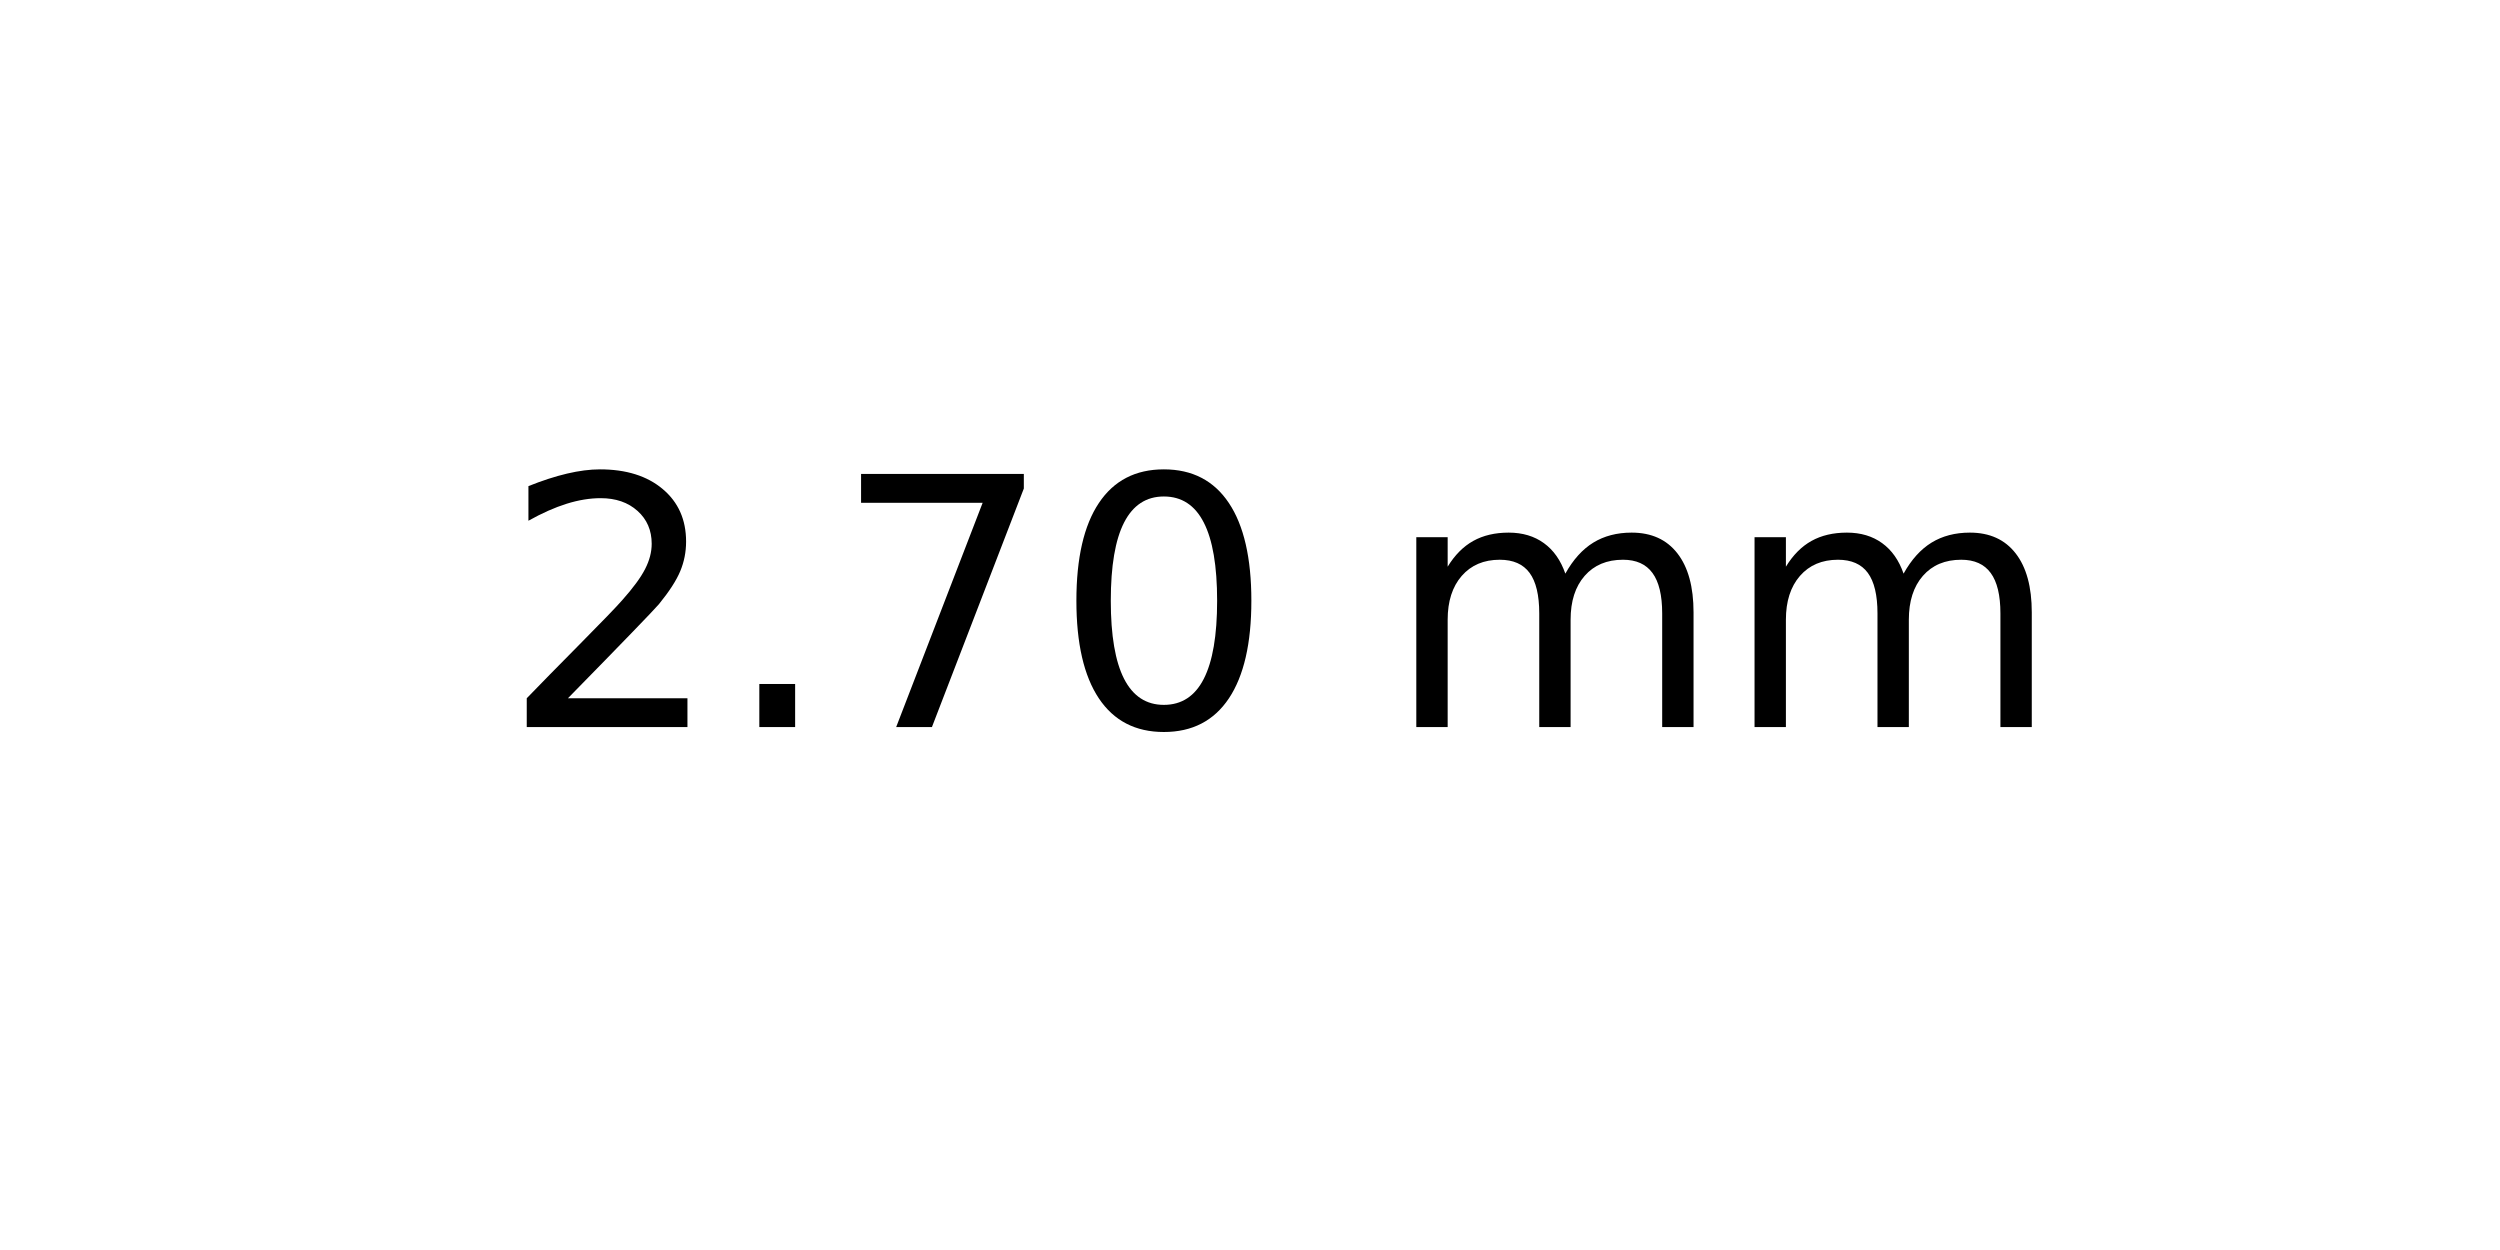
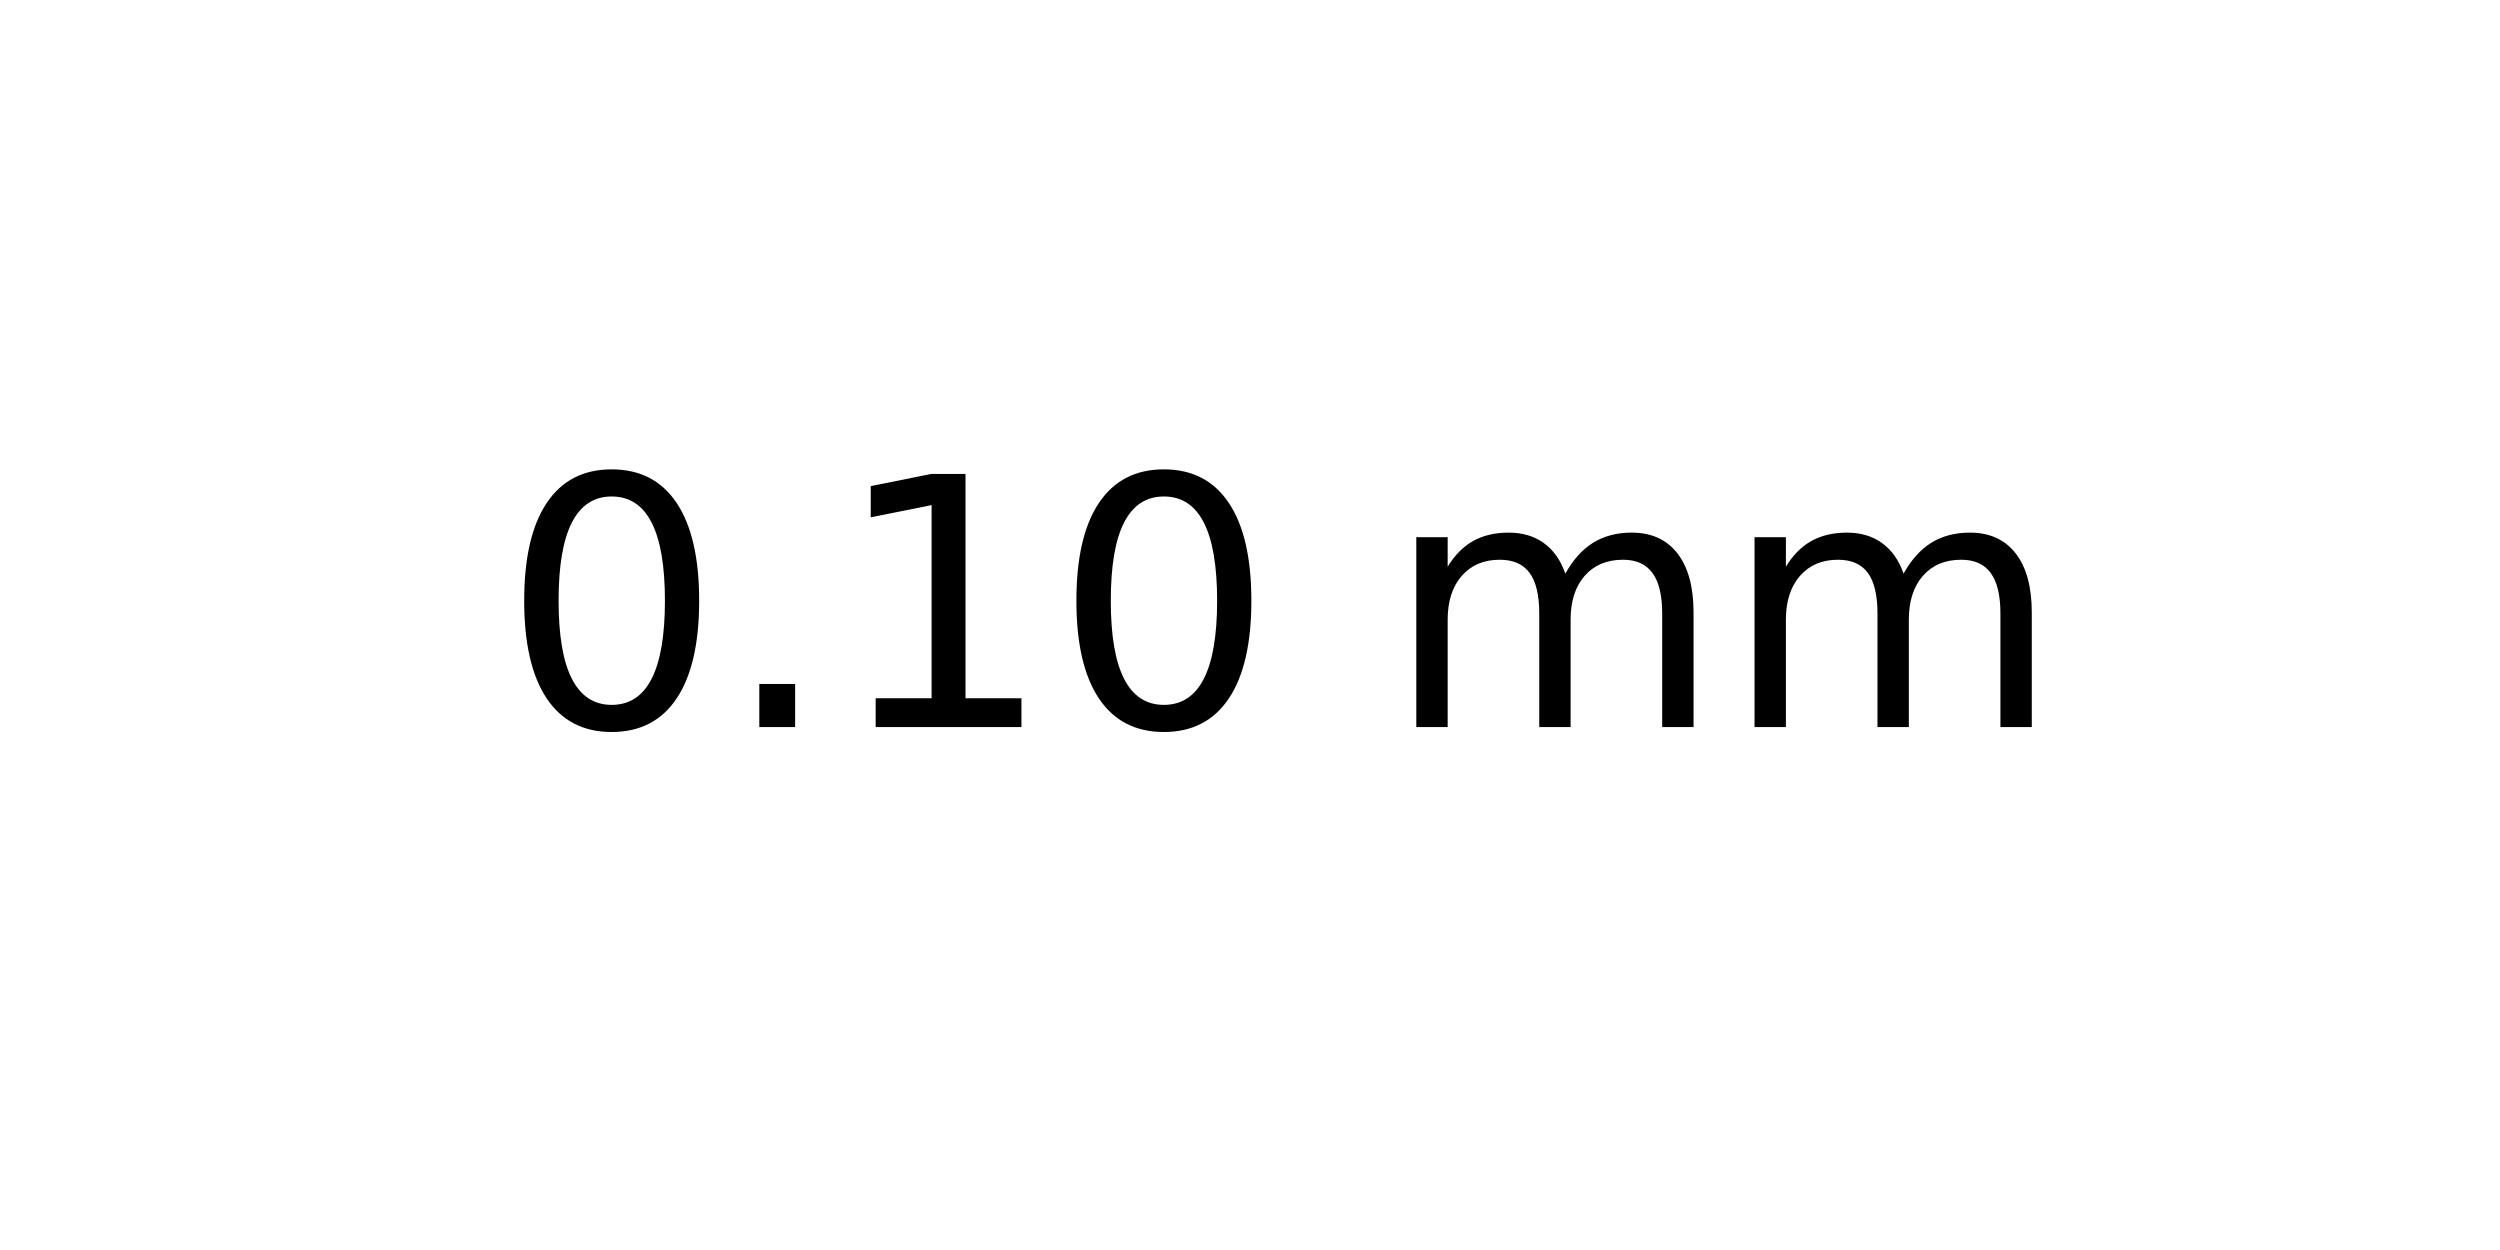
<svg xmlns="http://www.w3.org/2000/svg" xmlns:xlink="http://www.w3.org/1999/xlink" width="72pt" height="36pt" viewBox="0 0 72 36" version="1.1">
  <defs>
    <style type="text/css">*{stroke-linejoin: round; stroke-linecap: butt}</style>
  </defs>
  <g id="figure_1">
    <g id="axes_1">
      <g id="text_1">
        <g transform="translate(14.4375 20.93937) scale(0.1 -0.1)">
          <defs>
-             <path id="DejaVuSans-32" d="M 1228 531  L 3431 531  L 3431 0  L 469 0  L 469 531  Q 828 903 1448 1529  Q 2069 2156 2228 2338  Q 2531 2678 2651 2914  Q 2772 3150 2772 3378  Q 2772 3750 2511 3984  Q 2250 4219 1831 4219  Q 1534 4219 1204 4116  Q 875 4013 500 3803  L 500 4441  Q 881 4594 1212 4672  Q 1544 4750 1819 4750  Q 2544 4750 2975 4387  Q 3406 4025 3406 3419  Q 3406 3131 3298 2873  Q 3191 2616 2906 2266  Q 2828 2175 2409 1742  Q 1991 1309 1228 531  z " transform="scale(0.015625)" />
+             <path id="DejaVuSans-30" d="M 2034 4250  Q 1547 4250 1301 3770  Q 1056 3291 1056 2328  Q 1056 1369 1301 889  Q 1547 409 2034 409  Q 2525 409 2770 889  Q 3016 1369 3016 2328  Q 3016 3291 2770 3770  Q 2525 4250 2034 4250  z M 2034 4750  Q 2819 4750 3233 4129  Q 3647 3509 3647 2328  Q 3647 1150 3233 529  Q 2819 -91 2034 -91  Q 1250 -91 836 529  Q 422 1150 422 2328  Q 422 3509 836 4129  Q 1250 4750 2034 4750  z " transform="scale(0.015625)" />
            <path id="DejaVuSans-2e" d="M 684 794  L 1344 794  L 1344 0  L 684 0  L 684 794  z " transform="scale(0.015625)" />
-             <path id="DejaVuSans-37" d="M 525 4666  L 3525 4666  L 3525 4397  L 1831 0  L 1172 0  L 2766 4134  L 525 4134  L 525 4666  z " transform="scale(0.015625)" />
-             <path id="DejaVuSans-30" d="M 2034 4250  Q 1547 4250 1301 3770  Q 1056 3291 1056 2328  Q 1056 1369 1301 889  Q 1547 409 2034 409  Q 2525 409 2770 889  Q 3016 1369 3016 2328  Q 3016 3291 2770 3770  Q 2525 4250 2034 4250  z M 2034 4750  Q 2819 4750 3233 4129  Q 3647 3509 3647 2328  Q 3647 1150 3233 529  Q 2819 -91 2034 -91  Q 1250 -91 836 529  Q 422 1150 422 2328  Q 422 3509 836 4129  Q 1250 4750 2034 4750  z " transform="scale(0.015625)" />
+             <path id="DejaVuSans-31" d="M 794 531  L 1825 531  L 1825 4091  L 703 3866  L 703 4441  L 1819 4666  L 2450 4666  L 2450 531  L 3481 531  L 3481 0  L 794 0  L 794 531  z " transform="scale(0.015625)" />
            <path id="DejaVuSans-20" transform="scale(0.015625)" />
            <path id="DejaVuSans-6d" d="M 3328 2828  Q 3544 3216 3844 3400  Q 4144 3584 4550 3584  Q 5097 3584 5394 3201  Q 5691 2819 5691 2113  L 5691 0  L 5113 0  L 5113 2094  Q 5113 2597 4934 2840  Q 4756 3084 4391 3084  Q 3944 3084 3684 2787  Q 3425 2491 3425 1978  L 3425 0  L 2847 0  L 2847 2094  Q 2847 2600 2669 2842  Q 2491 3084 2119 3084  Q 1678 3084 1418 2786  Q 1159 2488 1159 1978  L 1159 0  L 581 0  L 581 3500  L 1159 3500  L 1159 2956  Q 1356 3278 1631 3431  Q 1906 3584 2284 3584  Q 2666 3584 2933 3390  Q 3200 3197 3328 2828  z " transform="scale(0.015625)" />
          </defs>
-           <use xlink:href="#DejaVuSans-32" />
+           <use xlink:href="#DejaVuSans-30" />
          <use xlink:href="#DejaVuSans-2e" x="63.623" />
-           <use xlink:href="#DejaVuSans-37" x="95.41" />
+           <use xlink:href="#DejaVuSans-31" x="95.41" />
          <use xlink:href="#DejaVuSans-30" x="159.033" />
          <use xlink:href="#DejaVuSans-20" x="222.656" />
          <use xlink:href="#DejaVuSans-6d" x="254.443" />
          <use xlink:href="#DejaVuSans-6d" x="351.855" />
        </g>
      </g>
    </g>
  </g>
</svg>
